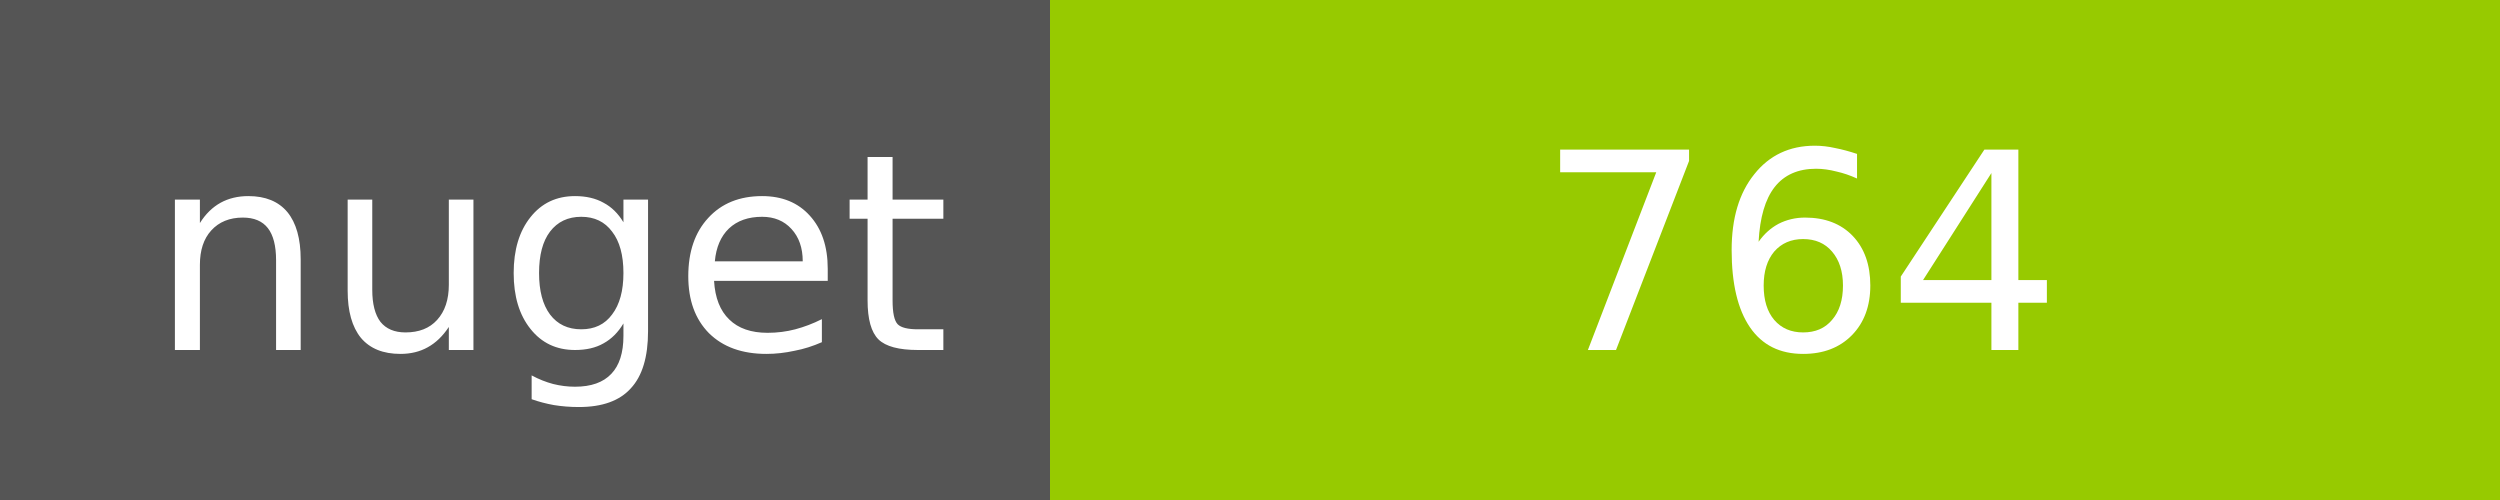
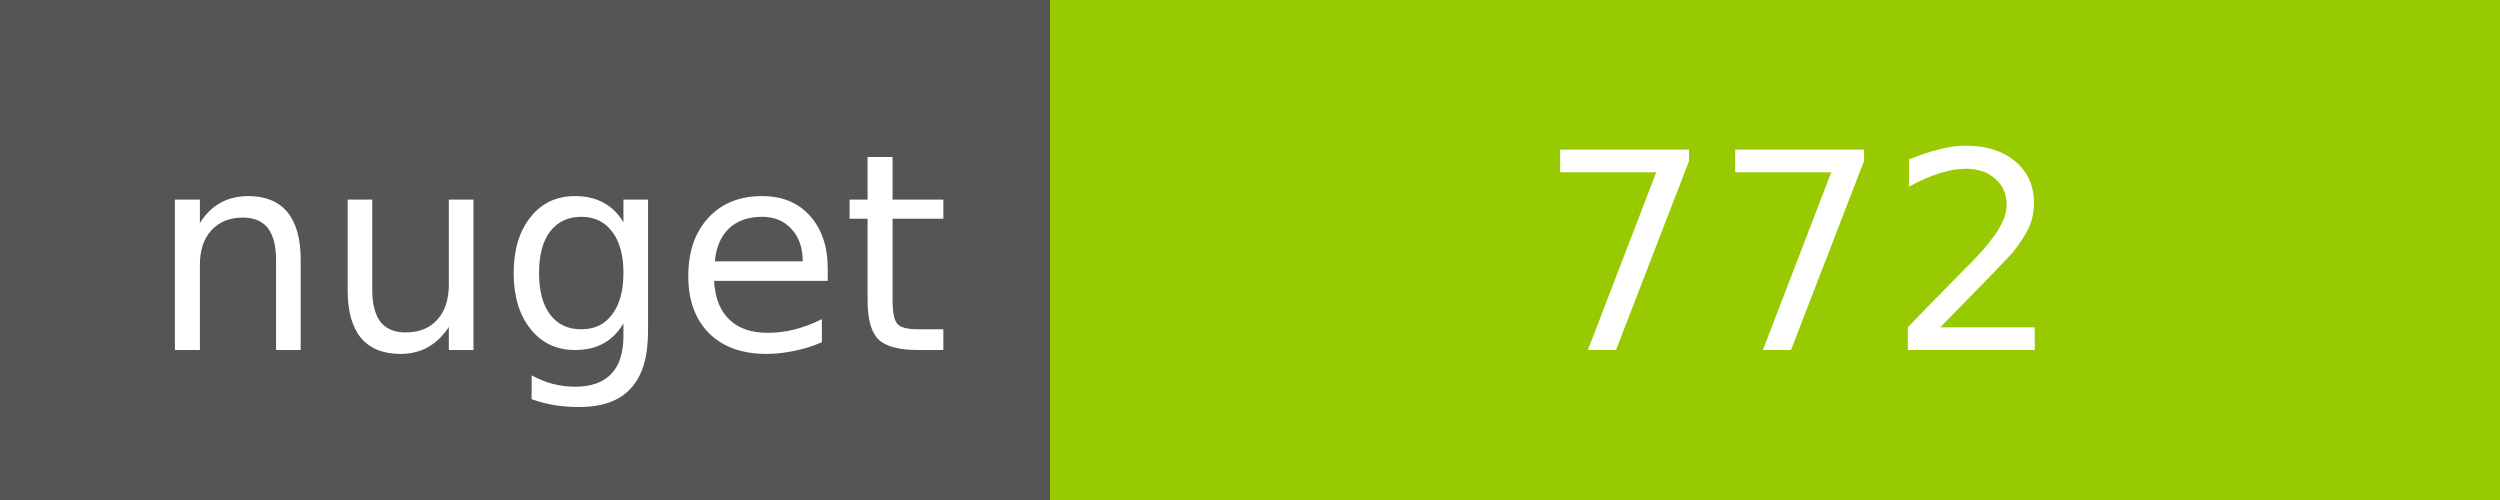
<svg xmlns="http://www.w3.org/2000/svg" width="100" height="20">
  <g shape-rendering="crispEdges">
    <path fill="#555" d="M0 0h42v20H0z" />
    <path fill="#97CA00" d="M42 0h58v20H42z" />
  </g>
  <g fill="#fff" text-anchor="middle" font-family="DejaVu Sans,Verdana,Geneva,sans-serif" font-size="11">
    <text x="22" y="14">nuget</text>
-     <text x="72" y="14">764</text>
+     <text x="72" y="14">772</text>
  </g>
</svg>
